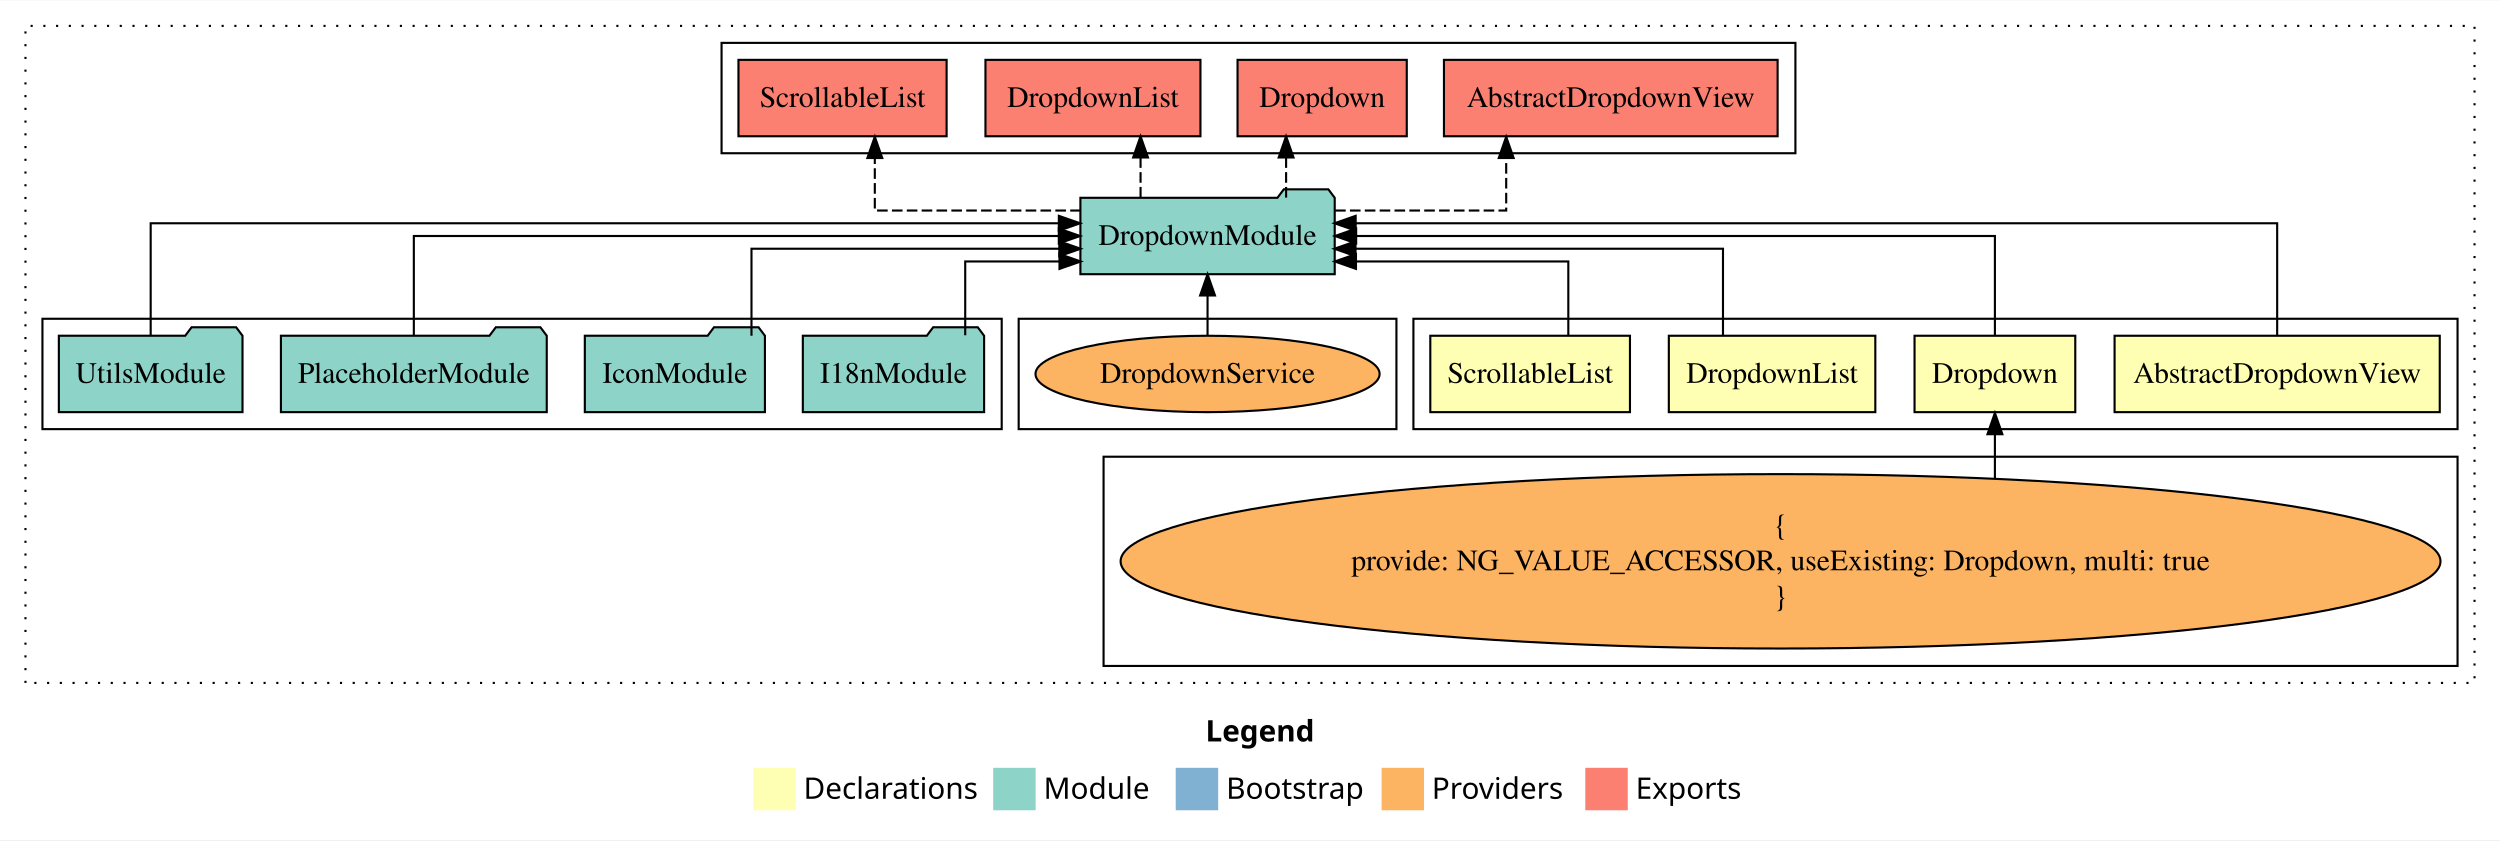
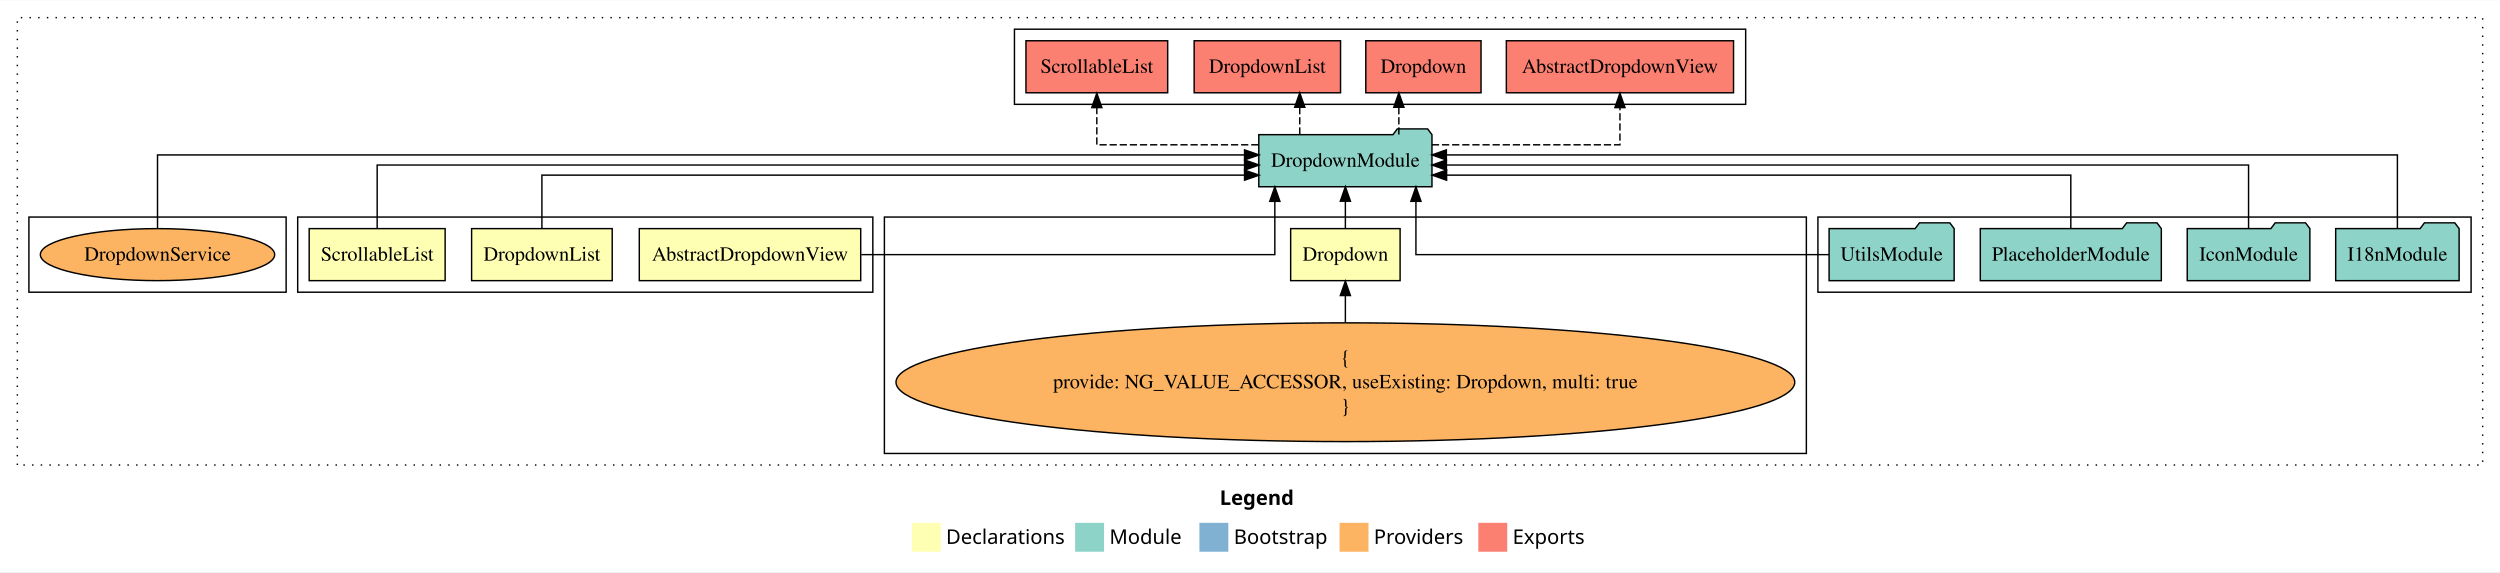
- <svg xmlns="http://www.w3.org/2000/svg" width="1178pt" height="396pt" viewBox="0.00 0.00 1178.00 395.59">
+ <svg xmlns="http://www.w3.org/2000/svg" width="1730pt" height="396pt" viewBox="0.00 0.00 1730.00 395.59">
  <g id="graph0" class="graph" transform="scale(1 1) rotate(0) translate(4 391.59)">
-     <polygon fill="white" stroke="transparent" points="-4,4 -4,-391.59 1174,-391.59 1174,4 -4,4" />
-     <text text-anchor="start" x="564.01" y="-42.4" font-family="Times-12" font-weight="bold" font-size="14.00">Legend</text>
-     <polygon fill="#ffffb3" stroke="transparent" points="351,-10 351,-30 371,-30 371,-10 351,-10" />
-     <text text-anchor="start" x="374.63" y="-15.4" font-family="Times-12" font-size="14.00">  Declarations</text>
-     <polygon fill="#8dd3c7" stroke="transparent" points="464,-10 464,-30 484,-30 484,-10 464,-10" />
-     <text text-anchor="start" x="487.73" y="-15.4" font-family="Times-12" font-size="14.00">  Module</text>
-     <polygon fill="#80b1d3" stroke="transparent" points="550,-10 550,-30 570,-30 570,-10 550,-10" />
-     <text text-anchor="start" x="573.78" y="-15.4" font-family="Times-12" font-size="14.00">  Bootstrap</text>
-     <polygon fill="#fdb462" stroke="transparent" points="647,-10 647,-30 667,-30 667,-10 647,-10" />
-     <text text-anchor="start" x="670.67" y="-15.4" font-family="Times-12" font-size="14.00">  Providers</text>
-     <polygon fill="#fb8072" stroke="transparent" points="743,-10 743,-30 763,-30 763,-10 743,-10" />
-     <text text-anchor="start" x="766.73" y="-15.4" font-family="Times-12" font-size="14.00">  Exports</text>
+     <polygon fill="white" stroke="transparent" points="-4,4 -4,-391.59 1726,-391.59 1726,4 -4,4" />
+     <text text-anchor="start" x="840.01" y="-42.4" font-family="Times-12" font-weight="bold" font-size="14.00">Legend</text>
+     <polygon fill="#ffffb3" stroke="transparent" points="627,-10 627,-30 647,-30 647,-10 627,-10" />
+     <text text-anchor="start" x="650.63" y="-15.4" font-family="Times-12" font-size="14.00">  Declarations</text>
+     <polygon fill="#8dd3c7" stroke="transparent" points="740,-10 740,-30 760,-30 760,-10 740,-10" />
+     <text text-anchor="start" x="763.73" y="-15.4" font-family="Times-12" font-size="14.00">  Module</text>
+     <polygon fill="#80b1d3" stroke="transparent" points="826,-10 826,-30 846,-30 846,-10 826,-10" />
+     <text text-anchor="start" x="849.78" y="-15.4" font-family="Times-12" font-size="14.00">  Bootstrap</text>
+     <polygon fill="#fdb462" stroke="transparent" points="923,-10 923,-30 943,-30 943,-10 923,-10" />
+     <text text-anchor="start" x="946.67" y="-15.4" font-family="Times-12" font-size="14.00">  Providers</text>
+     <polygon fill="#fb8072" stroke="transparent" points="1019,-10 1019,-30 1039,-30 1039,-10 1019,-10" />
+     <text text-anchor="start" x="1042.73" y="-15.4" font-family="Times-12" font-size="14.00">  Exports</text>
    <g id="clust1" class="cluster">
-       <polygon fill="none" stroke="black" stroke-dasharray="1,5" points="8,-70 8,-379.59 1162,-379.59 1162,-70 8,-70" />
+       <polygon fill="none" stroke="black" stroke-dasharray="1,5" points="8,-70 8,-379.59 1714,-379.59 1714,-70 8,-70" />
+     </g>
+     <g id="clust7" class="cluster">
+       <polygon fill="none" stroke="black" points="1254,-189.59 1254,-241.59 1706,-241.59 1706,-189.59 1254,-189.59" />
+     </g>
+     <g id="clust4" class="cluster">
+       <polygon fill="none" stroke="black" points="608,-78 608,-241.59 1246,-241.59 1246,-78 608,-78" />
+     </g>
+     <g id="clust8" class="cluster">
+       <polygon fill="none" stroke="black" points="698,-319.59 698,-371.59 1204,-371.59 1204,-319.59 698,-319.59" />
    </g>
    <g id="clust2" class="cluster">
-       <polygon fill="none" stroke="black" points="662,-189.59 662,-241.59 1154,-241.59 1154,-189.59 662,-189.59" />
-     </g>
-     <g id="clust4" class="cluster">
-       <polygon fill="none" stroke="black" points="516,-78 516,-176.59 1154,-176.59 1154,-78 516,-78" />
+       <polygon fill="none" stroke="black" points="202,-189.59 202,-241.59 600,-241.59 600,-189.59 202,-189.59" />
    </g>
    <g id="clust10" class="cluster">
-       <polygon fill="none" stroke="black" points="476,-189.59 476,-241.59 654,-241.59 654,-189.59 476,-189.59" />
-     </g>
-     <g id="clust7" class="cluster">
-       <polygon fill="none" stroke="black" points="16,-189.59 16,-241.59 468,-241.59 468,-189.59 16,-189.59" />
-     </g>
-     <g id="clust8" class="cluster">
-       <polygon fill="none" stroke="black" points="336,-319.59 336,-371.59 842,-371.59 842,-319.59 336,-319.59" />
+       <polygon fill="none" stroke="black" points="16,-189.59 16,-241.59 194,-241.59 194,-189.59 16,-189.59" />
    </g>
    <g id="node1" class="node">
-       <polygon fill="#ffffb3" stroke="black" points="1145.61,-233.59 992.39,-233.59 992.39,-197.59 1145.61,-197.59 1145.61,-233.59" />
-       <text text-anchor="middle" x="1069" y="-211.39" font-family="Times,serif" font-size="14.00">AbstractDropdownView</text>
+       <polygon fill="#ffffb3" stroke="black" points="591.61,-233.59 438.39,-233.59 438.39,-197.59 591.61,-197.59 591.61,-233.59" />
+       <text text-anchor="middle" x="515" y="-211.39" font-family="Times,serif" font-size="14.00">AbstractDropdownView</text>
    </g>
    <g id="node5" class="node">
-       <polygon fill="#8dd3c7" stroke="black" points="624.92,-298.59 621.92,-302.59 600.92,-302.59 597.92,-298.59 505.08,-298.59 505.08,-262.59 624.92,-262.59 624.92,-298.59" />
-       <text text-anchor="middle" x="565" y="-276.39" font-family="Times,serif" font-size="14.00">DropdownModule</text>
+       <polygon fill="#8dd3c7" stroke="black" points="986.92,-298.59 983.92,-302.59 962.92,-302.59 959.92,-298.59 867.08,-298.59 867.08,-262.59 986.92,-262.59 986.92,-298.59" />
+       <text text-anchor="middle" x="927" y="-276.39" font-family="Times,serif" font-size="14.00">DropdownModule</text>
    </g>
    <g id="edge1" class="edge">
-       <path fill="none" stroke="black" d="M1069,-233.87C1069,-254.91 1069,-286.59 1069,-286.59 1069,-286.59 634.79,-286.59 634.79,-286.59" />
-       <polygon fill="black" stroke="black" points="634.79,-283.09 624.79,-286.59 634.79,-290.09 634.79,-283.09" />
+       <path fill="none" stroke="black" d="M592.02,-215.59C698.63,-215.59 878.18,-215.59 878.18,-215.59 878.18,-215.59 878.18,-252.48 878.18,-252.48" />
+       <polygon fill="black" stroke="black" points="874.68,-252.48 878.18,-262.48 881.68,-252.48 874.68,-252.48" />
    </g>
    <g id="node2" class="node">
-       <polygon fill="#ffffb3" stroke="black" points="973.87,-233.59 898.13,-233.59 898.13,-197.59 973.87,-197.59 973.87,-233.59" />
-       <text text-anchor="middle" x="936" y="-211.39" font-family="Times,serif" font-size="14.00">Dropdown</text>
+       <polygon fill="#ffffb3" stroke="black" points="964.87,-233.59 889.13,-233.59 889.13,-197.59 964.87,-197.59 964.87,-233.59" />
+       <text text-anchor="middle" x="927" y="-211.39" font-family="Times,serif" font-size="14.00">Dropdown</text>
    </g>
    <g id="edge2" class="edge">
-       <path fill="none" stroke="black" d="M936,-233.7C936,-252.93 936,-280.59 936,-280.59 936,-280.59 635.02,-280.59 635.02,-280.59" />
-       <polygon fill="black" stroke="black" points="635.02,-277.09 625.02,-280.59 635.02,-284.09 635.02,-277.09" />
+       <path fill="none" stroke="black" d="M927,-233.7C927,-233.7 927,-252.58 927,-252.58" />
+       <polygon fill="black" stroke="black" points="923.5,-252.58 927,-262.58 930.5,-252.58 923.5,-252.58" />
    </g>
    <g id="node3" class="node">
-       <polygon fill="#ffffb3" stroke="black" points="879.65,-233.59 782.35,-233.59 782.35,-197.59 879.65,-197.59 879.65,-233.59" />
-       <text text-anchor="middle" x="831" y="-211.39" font-family="Times,serif" font-size="14.00">DropdownList</text>
+       <polygon fill="#ffffb3" stroke="black" points="419.65,-233.59 322.35,-233.59 322.35,-197.59 419.65,-197.59 419.65,-233.59" />
+       <text text-anchor="middle" x="371" y="-211.39" font-family="Times,serif" font-size="14.00">DropdownList</text>
    </g>
    <g id="edge4" class="edge">
-       <path fill="none" stroke="black" d="M807.87,-233.61C807.87,-250.96 807.87,-274.59 807.87,-274.59 807.87,-274.59 634.72,-274.59 634.72,-274.59" />
-       <polygon fill="black" stroke="black" points="634.72,-271.09 624.72,-274.59 634.72,-278.09 634.72,-271.09" />
+       <path fill="none" stroke="black" d="M371,-233.6C371,-249.64 371,-270.59 371,-270.59 371,-270.59 857.23,-270.59 857.23,-270.59" />
+       <polygon fill="black" stroke="black" points="857.23,-274.09 867.23,-270.59 857.23,-267.09 857.23,-274.09" />
    </g>
    <g id="node4" class="node">
-       <polygon fill="#ffffb3" stroke="black" points="764.04,-233.59 669.96,-233.59 669.96,-197.59 764.04,-197.59 764.04,-233.59" />
-       <text text-anchor="middle" x="717" y="-211.39" font-family="Times,serif" font-size="14.00">ScrollableList</text>
+       <polygon fill="#ffffb3" stroke="black" points="304.04,-233.59 209.96,-233.59 209.96,-197.59 304.04,-197.59 304.04,-233.59" />
+       <text text-anchor="middle" x="257" y="-211.39" font-family="Times,serif" font-size="14.00">ScrollableList</text>
    </g>
    <g id="edge5" class="edge">
-       <path fill="none" stroke="black" d="M734.99,-233.83C734.99,-249.16 734.99,-268.59 734.99,-268.59 734.99,-268.59 634.93,-268.59 634.93,-268.59" />
-       <polygon fill="black" stroke="black" points="634.93,-265.09 624.93,-268.59 634.93,-272.09 634.93,-265.09" />
+       <path fill="none" stroke="black" d="M257,-233.86C257,-252.15 257,-277.59 257,-277.59 257,-277.59 857.25,-277.59 857.25,-277.59" />
+       <polygon fill="black" stroke="black" points="857.25,-281.09 867.25,-277.59 857.25,-274.09 857.25,-281.09" />
    </g>
    <g id="node11" class="node">
-       <polygon fill="#fb8072" stroke="black" points="833.61,-363.59 676.39,-363.59 676.39,-327.59 833.61,-327.59 833.61,-363.59" />
-       <text text-anchor="middle" x="755" y="-341.39" font-family="Times,serif" font-size="14.00">AbstractDropdownView </text>
+       <polygon fill="#fb8072" stroke="black" points="1195.61,-363.59 1038.39,-363.59 1038.39,-327.59 1195.61,-327.59 1195.61,-363.59" />
+       <text text-anchor="middle" x="1117" y="-341.39" font-family="Times,serif" font-size="14.00">AbstractDropdownView </text>
    </g>
    <g id="edge10" class="edge">
-       <path fill="none" stroke="black" stroke-dasharray="5,2" d="M625.09,-292.59C663.33,-292.59 705.72,-292.59 705.72,-292.59 705.72,-292.59 705.72,-317.35 705.72,-317.35" />
-       <polygon fill="black" stroke="black" points="702.22,-317.35 705.72,-327.35 709.22,-317.35 702.22,-317.35" />
+       <path fill="none" stroke="black" stroke-dasharray="5,2" d="M986.86,-291.59C1042.55,-291.59 1117,-291.59 1117,-291.59 1117,-291.59 1117,-317.31 1117,-317.31" />
+       <polygon fill="black" stroke="black" points="1113.5,-317.31 1117,-327.31 1120.5,-317.31 1113.5,-317.31" />
    </g>
    <g id="node12" class="node">
-       <polygon fill="#fb8072" stroke="black" points="658.87,-363.59 579.13,-363.59 579.13,-327.59 658.87,-327.59 658.87,-363.59" />
-       <text text-anchor="middle" x="619" y="-341.39" font-family="Times,serif" font-size="14.00">Dropdown </text>
+       <polygon fill="#fb8072" stroke="black" points="1020.87,-363.59 941.13,-363.59 941.13,-327.59 1020.87,-327.59 1020.87,-363.59" />
+       <text text-anchor="middle" x="981" y="-341.39" font-family="Times,serif" font-size="14.00">Dropdown </text>
    </g>
    <g id="edge11" class="edge">
-       <path fill="none" stroke="black" stroke-dasharray="5,2" d="M602.01,-298.7C602.01,-298.7 602.01,-317.58 602.01,-317.58" />
-       <polygon fill="black" stroke="black" points="598.51,-317.58 602.01,-327.58 605.51,-317.58 598.51,-317.58" />
+       <path fill="none" stroke="black" stroke-dasharray="5,2" d="M964.01,-298.7C964.01,-298.7 964.01,-317.58 964.01,-317.58" />
+       <polygon fill="black" stroke="black" points="960.51,-317.58 964.01,-327.58 967.51,-317.58 960.51,-317.58" />
    </g>
    <g id="node13" class="node">
-       <polygon fill="#fb8072" stroke="black" points="561.65,-363.59 460.35,-363.59 460.35,-327.59 561.65,-327.59 561.65,-363.59" />
-       <text text-anchor="middle" x="511" y="-341.39" font-family="Times,serif" font-size="14.00">DropdownList </text>
+       <polygon fill="#fb8072" stroke="black" points="923.65,-363.59 822.35,-363.59 822.35,-327.59 923.65,-327.59 923.65,-363.59" />
+       <text text-anchor="middle" x="873" y="-341.39" font-family="Times,serif" font-size="14.00">DropdownList </text>
    </g>
    <g id="edge12" class="edge">
-       <path fill="none" stroke="black" stroke-dasharray="5,2" d="M533.43,-298.7C533.43,-298.7 533.43,-317.58 533.43,-317.58" />
-       <polygon fill="black" stroke="black" points="529.93,-317.58 533.43,-327.58 536.93,-317.58 529.93,-317.58" />
+       <path fill="none" stroke="black" stroke-dasharray="5,2" d="M895.43,-298.7C895.43,-298.7 895.43,-317.58 895.43,-317.58" />
+       <polygon fill="black" stroke="black" points="891.93,-317.58 895.43,-327.58 898.93,-317.58 891.93,-317.58" />
    </g>
    <g id="node14" class="node">
-       <polygon fill="#fb8072" stroke="black" points="442.04,-363.59 343.96,-363.59 343.96,-327.59 442.04,-327.59 442.04,-363.59" />
-       <text text-anchor="middle" x="393" y="-341.39" font-family="Times,serif" font-size="14.00">ScrollableList </text>
+       <polygon fill="#fb8072" stroke="black" points="804.04,-363.59 705.96,-363.59 705.96,-327.59 804.04,-327.59 804.04,-363.59" />
+       <text text-anchor="middle" x="755" y="-341.39" font-family="Times,serif" font-size="14.00">ScrollableList </text>
    </g>
    <g id="edge13" class="edge">
-       <path fill="none" stroke="black" stroke-dasharray="5,2" d="M505.28,-292.59C460.97,-292.59 408.21,-292.59 408.21,-292.59 408.21,-292.59 408.21,-317.35 408.21,-317.35" />
-       <polygon fill="black" stroke="black" points="404.71,-317.35 408.21,-327.35 411.71,-317.35 404.71,-317.35" />
+       <path fill="none" stroke="black" stroke-dasharray="5,2" d="M866.84,-291.59C817.24,-291.59 755,-291.59 755,-291.59 755,-291.59 755,-317.31 755,-317.31" />
+       <polygon fill="black" stroke="black" points="751.5,-317.31 755,-327.31 758.5,-317.31 751.5,-317.31" />
    </g>
    <g id="node6" class="node">
-       <ellipse fill="#fdb462" stroke="black" cx="835" cy="-127.3" rx="310.97" ry="41.09" />
-       <text text-anchor="middle" x="835" y="-139.9" font-family="Times,serif" font-size="14.00">{</text>
-       <text text-anchor="middle" x="835" y="-123.1" font-family="Times,serif" font-size="14.00">    provide: NG_VALUE_ACCESSOR, useExisting: Dropdown, multi: true</text>
-       <text text-anchor="middle" x="835" y="-106.3" font-family="Times,serif" font-size="14.00">}</text>
+       <ellipse fill="#fdb462" stroke="black" cx="927" cy="-127.3" rx="310.97" ry="41.09" />
+       <text text-anchor="middle" x="927" y="-139.9" font-family="Times,serif" font-size="14.00">{</text>
+       <text text-anchor="middle" x="927" y="-123.1" font-family="Times,serif" font-size="14.00">    provide: NG_VALUE_ACCESSOR, useExisting: Dropdown, multi: true</text>
+       <text text-anchor="middle" x="927" y="-106.3" font-family="Times,serif" font-size="14.00">}</text>
    </g>
    <g id="edge3" class="edge">
-       <path fill="none" stroke="black" d="M936,-166.54C936,-166.54 936,-187.21 936,-187.21" />
-       <polygon fill="black" stroke="black" points="932.5,-187.21 936,-197.21 939.5,-187.21 932.5,-187.21" />
+       <path fill="none" stroke="black" d="M927,-168.6C927,-168.6 927,-187.26 927,-187.26" />
+       <polygon fill="black" stroke="black" points="923.5,-187.26 927,-197.26 930.5,-187.26 923.5,-187.26" />
    </g>
    <g id="node7" class="node">
-       <polygon fill="#8dd3c7" stroke="black" points="459.71,-233.59 456.71,-237.59 435.71,-237.59 432.71,-233.59 374.29,-233.59 374.29,-197.59 459.71,-197.59 459.71,-233.59" />
-       <text text-anchor="middle" x="417" y="-211.39" font-family="Times,serif" font-size="14.00">I18nModule</text>
+       <polygon fill="#8dd3c7" stroke="black" points="1697.71,-233.59 1694.71,-237.59 1673.71,-237.59 1670.71,-233.59 1612.29,-233.59 1612.29,-197.59 1697.71,-197.59 1697.71,-233.59" />
+       <text text-anchor="middle" x="1655" y="-211.39" font-family="Times,serif" font-size="14.00">I18nModule</text>
    </g>
    <g id="edge6" class="edge">
-       <path fill="none" stroke="black" d="M450.81,-233.83C450.81,-249.16 450.81,-268.59 450.81,-268.59 450.81,-268.59 495.23,-268.59 495.23,-268.59" />
-       <polygon fill="black" stroke="black" points="495.23,-272.09 505.23,-268.59 495.23,-265.09 495.23,-272.09" />
+       <path fill="none" stroke="black" d="M1655,-233.72C1655,-254.16 1655,-284.59 1655,-284.59 1655,-284.59 996.88,-284.59 996.88,-284.59" />
+       <polygon fill="black" stroke="black" points="996.88,-281.09 986.88,-284.59 996.88,-288.09 996.88,-281.09" />
    </g>
    <g id="node8" class="node">
-       <polygon fill="#8dd3c7" stroke="black" points="356.43,-233.59 353.43,-237.59 332.43,-237.59 329.43,-233.59 271.57,-233.59 271.57,-197.59 356.43,-197.59 356.43,-233.59" />
-       <text text-anchor="middle" x="314" y="-211.39" font-family="Times,serif" font-size="14.00">IconModule</text>
+       <polygon fill="#8dd3c7" stroke="black" points="1594.43,-233.59 1591.43,-237.59 1570.43,-237.59 1567.43,-233.59 1509.57,-233.59 1509.57,-197.59 1594.43,-197.59 1594.43,-233.59" />
+       <text text-anchor="middle" x="1552" y="-211.39" font-family="Times,serif" font-size="14.00">IconModule</text>
    </g>
    <g id="edge7" class="edge">
-       <path fill="none" stroke="black" d="M350.1,-233.61C350.1,-250.96 350.1,-274.59 350.1,-274.59 350.1,-274.59 495.14,-274.59 495.14,-274.59" />
-       <polygon fill="black" stroke="black" points="495.14,-278.09 505.14,-274.59 495.14,-271.09 495.14,-278.09" />
+       <path fill="none" stroke="black" d="M1552,-233.86C1552,-252.15 1552,-277.59 1552,-277.59 1552,-277.59 996.93,-277.59 996.93,-277.59" />
+       <polygon fill="black" stroke="black" points="996.93,-274.09 986.93,-277.59 996.93,-281.09 996.93,-274.09" />
    </g>
    <g id="node9" class="node">
-       <polygon fill="#8dd3c7" stroke="black" points="253.63,-233.59 250.63,-237.59 229.63,-237.59 226.63,-233.59 128.37,-233.59 128.37,-197.59 253.63,-197.59 253.63,-233.59" />
-       <text text-anchor="middle" x="191" y="-211.39" font-family="Times,serif" font-size="14.00">PlaceholderModule</text>
+       <polygon fill="#8dd3c7" stroke="black" points="1491.63,-233.59 1488.63,-237.59 1467.63,-237.59 1464.63,-233.59 1366.37,-233.59 1366.37,-197.59 1491.63,-197.59 1491.63,-233.59" />
+       <text text-anchor="middle" x="1429" y="-211.39" font-family="Times,serif" font-size="14.00">PlaceholderModule</text>
    </g>
    <g id="edge8" class="edge">
-       <path fill="none" stroke="black" d="M191,-233.7C191,-252.93 191,-280.59 191,-280.59 191,-280.59 494.91,-280.59 494.91,-280.59" />
-       <polygon fill="black" stroke="black" points="494.91,-284.09 504.91,-280.59 494.91,-277.09 494.91,-284.09" />
+       <path fill="none" stroke="black" d="M1429,-233.6C1429,-249.64 1429,-270.59 1429,-270.59 1429,-270.59 997.05,-270.59 997.05,-270.59" />
+       <polygon fill="black" stroke="black" points="997.05,-267.09 987.05,-270.59 997.05,-274.09 997.05,-267.09" />
    </g>
    <g id="node10" class="node">
-       <polygon fill="#8dd3c7" stroke="black" points="110.27,-233.59 107.27,-237.59 86.27,-237.59 83.27,-233.59 23.73,-233.59 23.73,-197.59 110.27,-197.59 110.27,-233.59" />
-       <text text-anchor="middle" x="67" y="-211.39" font-family="Times,serif" font-size="14.00">UtilsModule</text>
+       <polygon fill="#8dd3c7" stroke="black" points="1348.27,-233.59 1345.27,-237.59 1324.27,-237.59 1321.27,-233.59 1261.73,-233.59 1261.73,-197.59 1348.27,-197.59 1348.27,-233.59" />
+       <text text-anchor="middle" x="1305" y="-211.39" font-family="Times,serif" font-size="14.00">UtilsModule</text>
    </g>
    <g id="edge9" class="edge">
-       <path fill="none" stroke="black" d="M67,-233.87C67,-254.91 67,-286.59 67,-286.59 67,-286.59 494.93,-286.59 494.93,-286.59" />
-       <polygon fill="black" stroke="black" points="494.93,-290.09 504.93,-286.59 494.93,-283.09 494.93,-290.09" />
+       <path fill="none" stroke="black" d="M1261.63,-215.59C1172.24,-215.59 975.82,-215.59 975.82,-215.59 975.82,-215.59 975.82,-252.48 975.82,-252.48" />
+       <polygon fill="black" stroke="black" points="972.32,-252.48 975.82,-262.48 979.32,-252.48 972.32,-252.48" />
    </g>
    <g id="node15" class="node">
-       <ellipse fill="#fdb462" stroke="black" cx="565" cy="-215.59" rx="81.08" ry="18" />
-       <text text-anchor="middle" x="565" y="-211.39" font-family="Times,serif" font-size="14.00">DropdownService</text>
+       <ellipse fill="#fdb462" stroke="black" cx="105" cy="-215.59" rx="81.08" ry="18" />
+       <text text-anchor="middle" x="105" y="-211.39" font-family="Times,serif" font-size="14.00">DropdownService</text>
    </g>
    <g id="edge14" class="edge">
-       <path fill="none" stroke="black" d="M565,-233.7C565,-233.7 565,-252.58 565,-252.58" />
-       <polygon fill="black" stroke="black" points="561.5,-252.58 565,-262.58 568.5,-252.58 561.5,-252.58" />
+       <path fill="none" stroke="black" d="M105,-233.72C105,-254.16 105,-284.59 105,-284.59 105,-284.59 857.22,-284.59 857.22,-284.59" />
+       <polygon fill="black" stroke="black" points="857.22,-288.09 867.22,-284.59 857.22,-281.09 857.22,-288.09" />
    </g>
  </g>
</svg>
